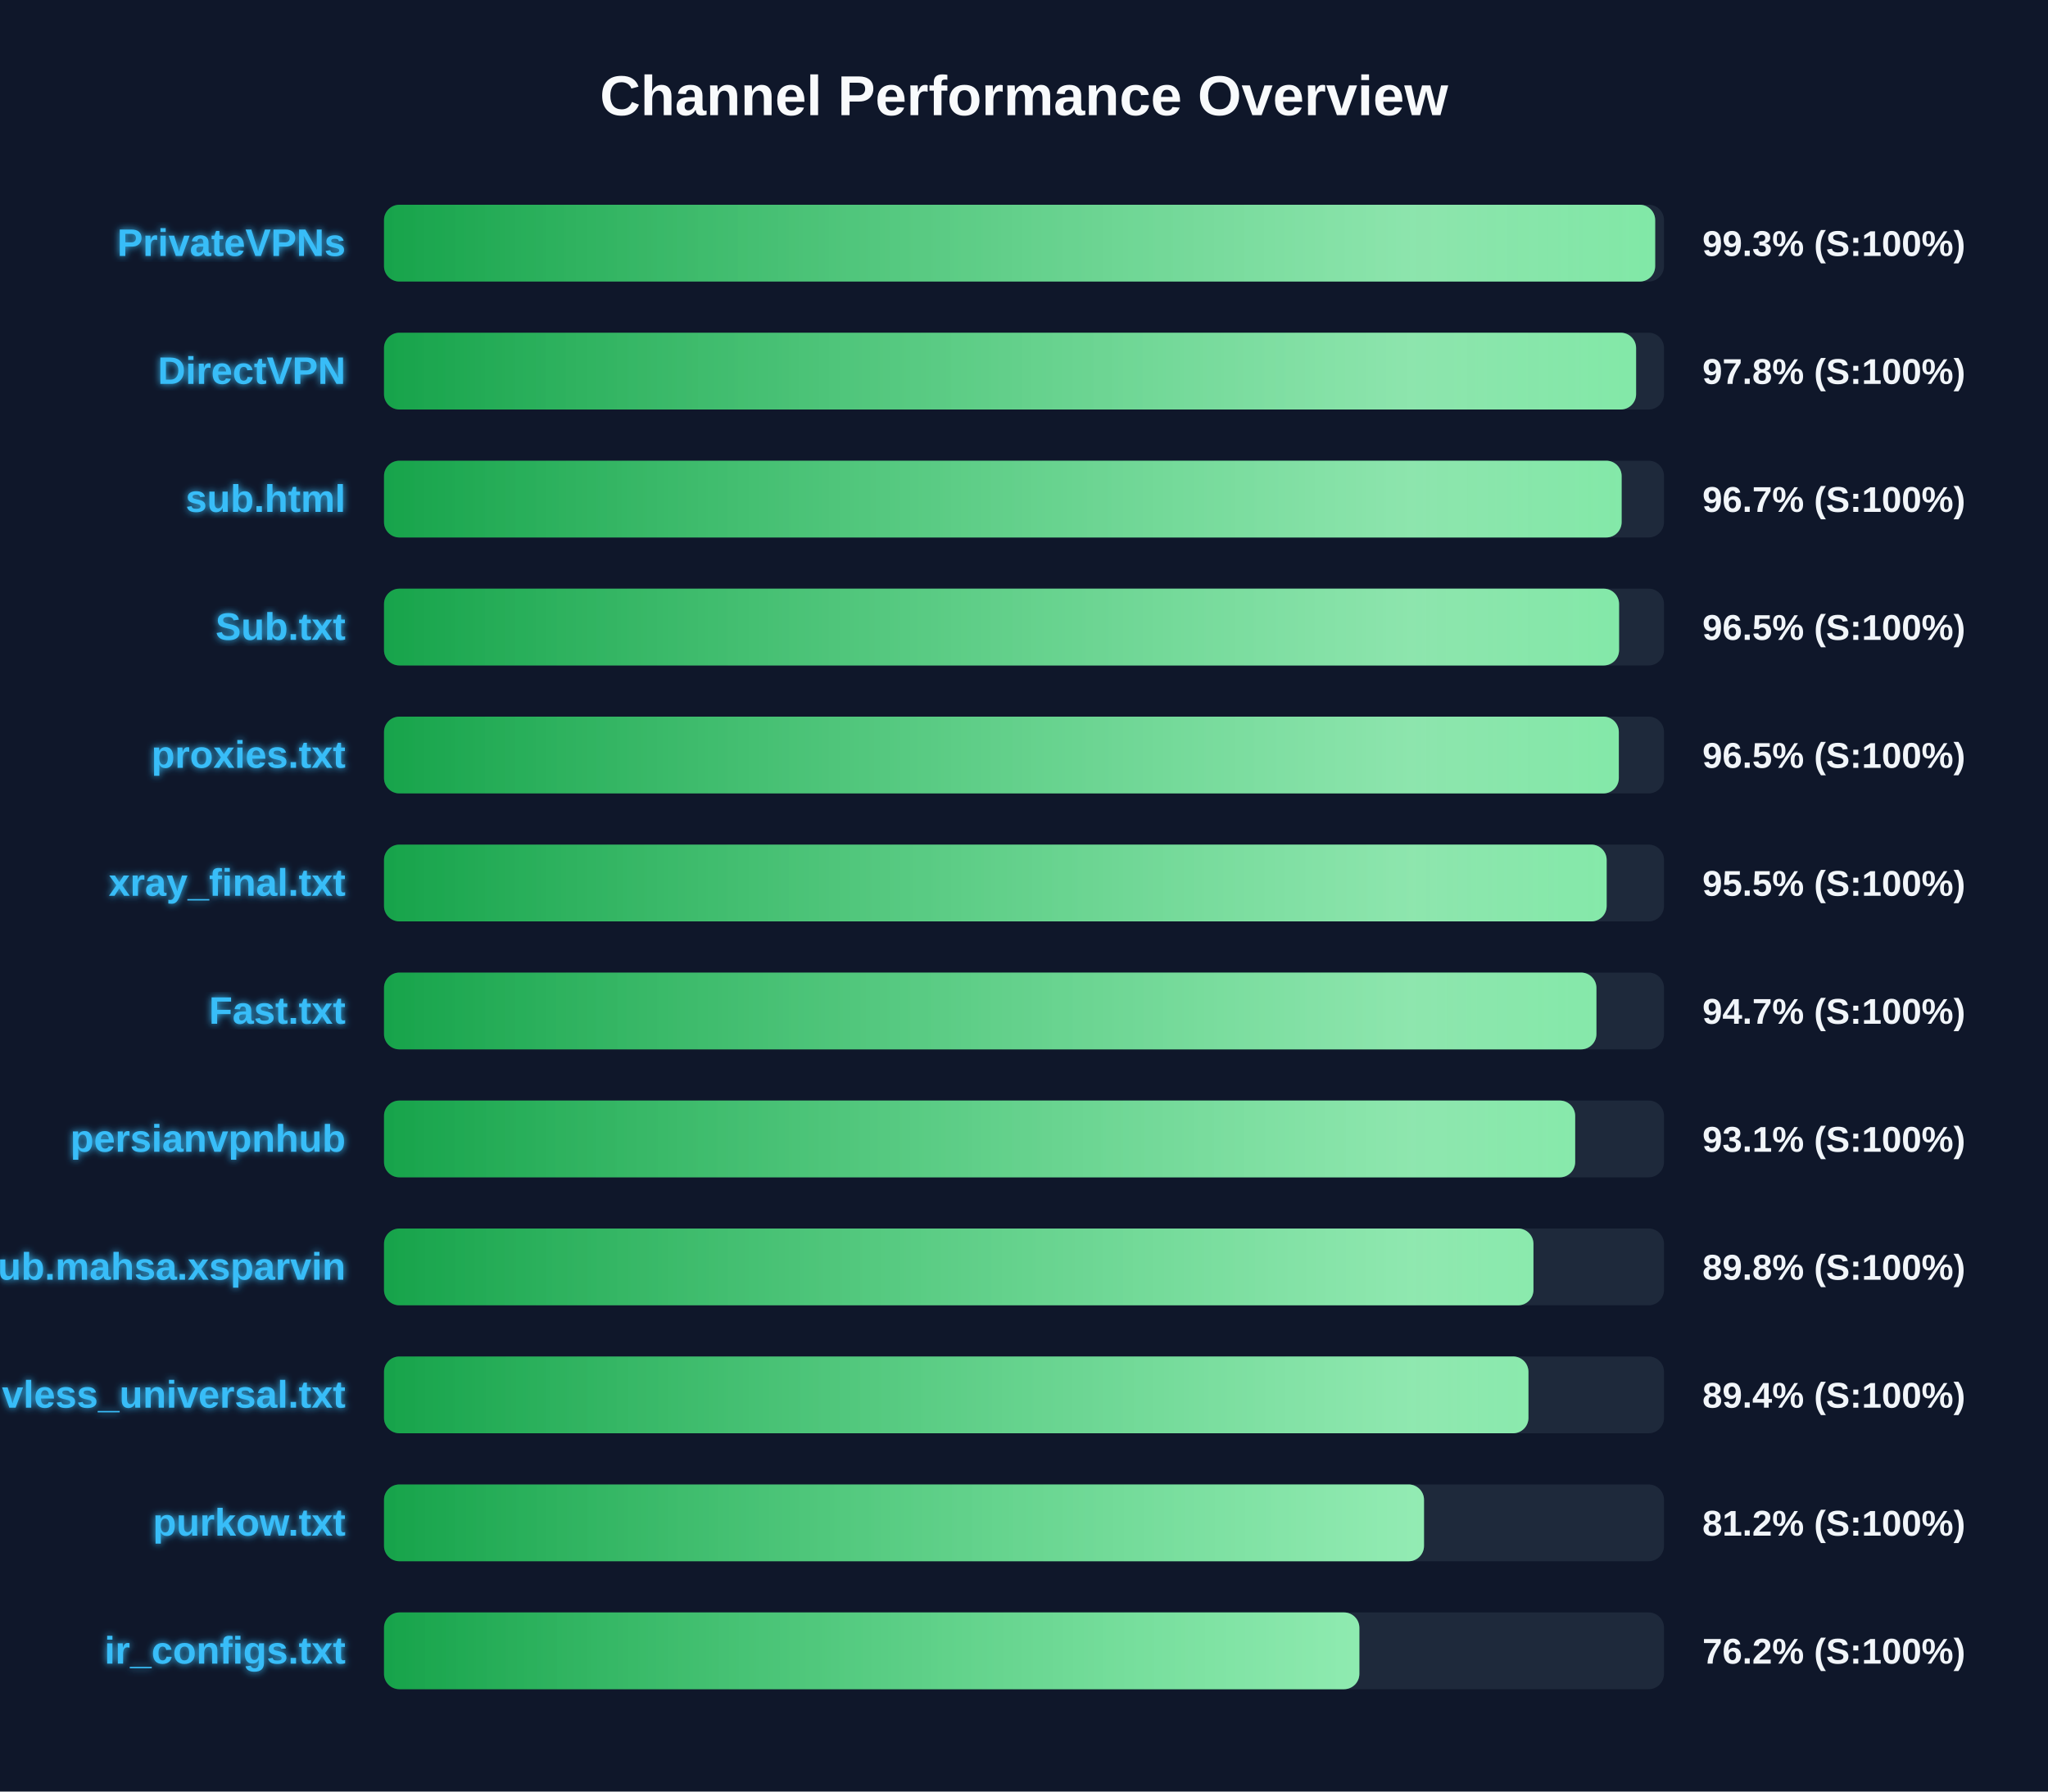
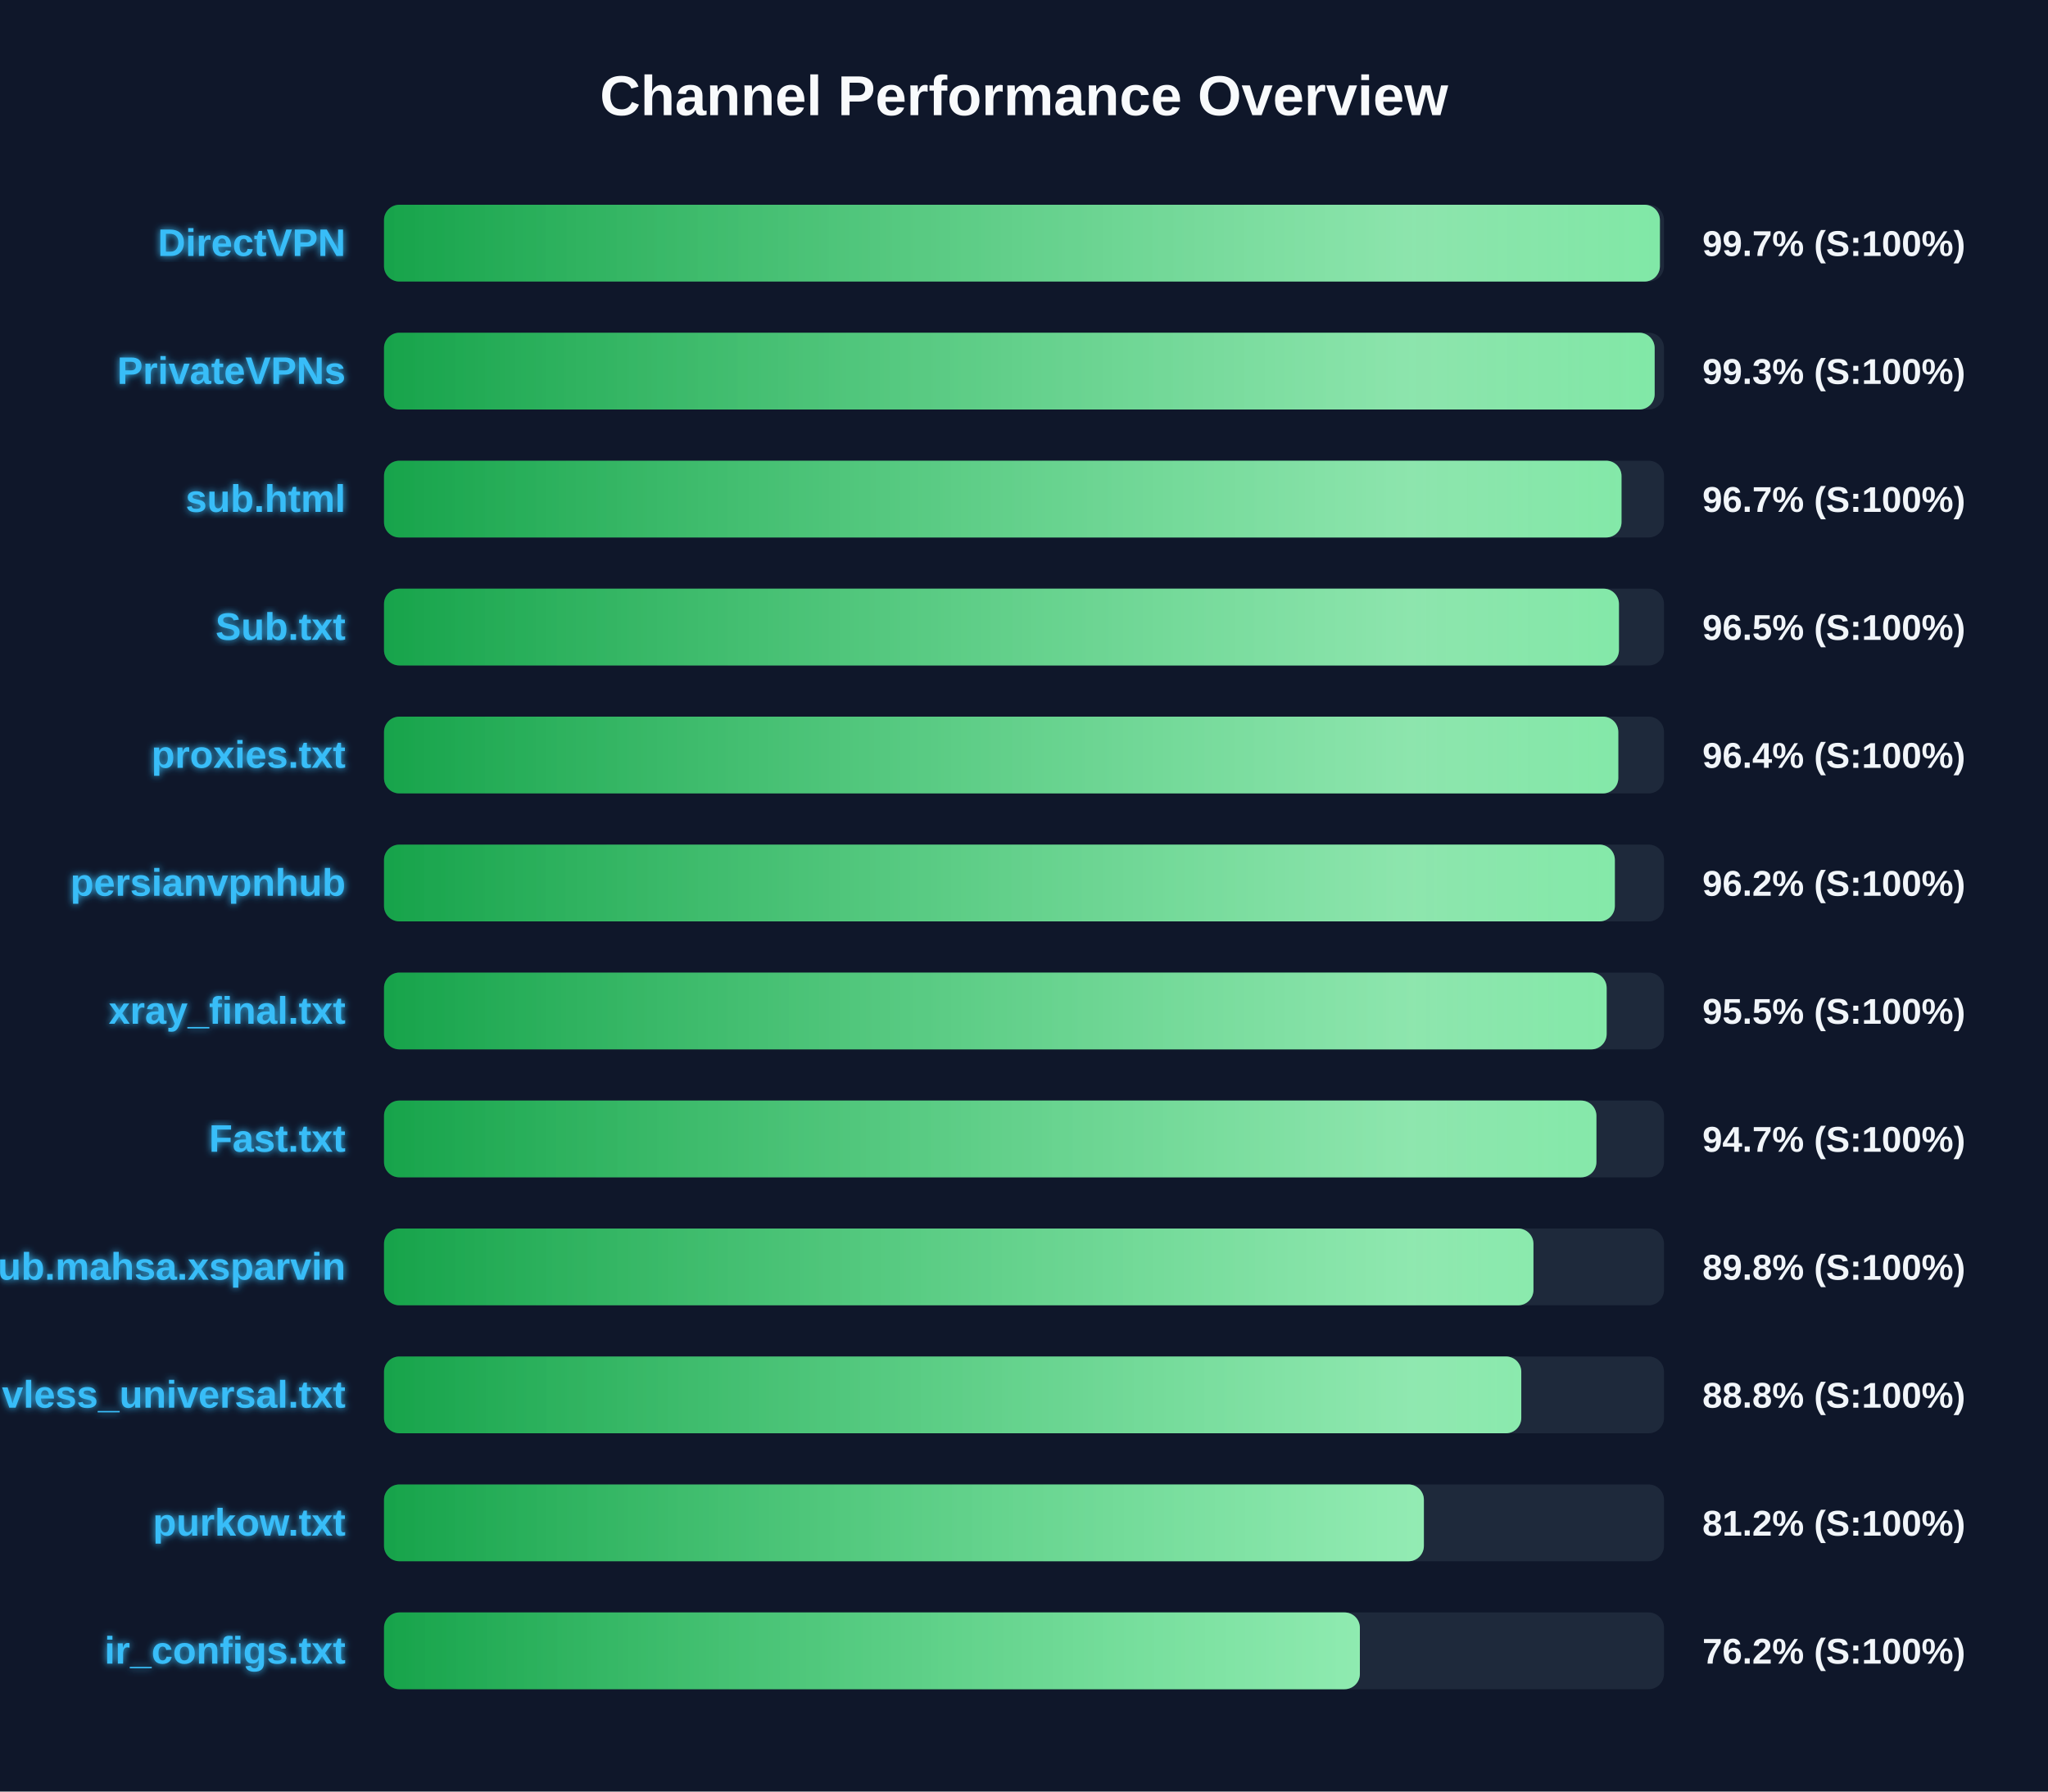
<svg xmlns="http://www.w3.org/2000/svg" width="800" height="700" version="1.1">
  <defs>
    <linearGradient id="grad-green" x1="0%" y1="0%" x2="100%" y2="0%">
      <stop offset="0%" stop-color="#16a34a" />
      <stop offset="100%" stop-color="#4ade80" />
    </linearGradient>
    <linearGradient id="grad-yellow" x1="0%" y1="0%" x2="100%" y2="0%">
      <stop offset="0%" stop-color="#ca8a04" />
      <stop offset="100%" stop-color="#fde047" />
    </linearGradient>
    <linearGradient id="grad-red" x1="0%" y1="0%" x2="100%" y2="0%">
      <stop offset="0%" stop-color="#dc2626" />
      <stop offset="100%" stop-color="#f87171" />
    </linearGradient>
    <linearGradient id="shimmer" x1="0%" y1="0%" x2="100%" y2="0%">
      <stop offset="0%" stop-color="rgba(255,255,255,0)" />
      <stop offset="50%" stop-color="rgba(255,255,255,0.4)" />
      <stop offset="100%" stop-color="rgba(255,255,255,0)" />
    </linearGradient>
    <filter id="glow" x="-20%" y="-20%" width="140%" height="140%">
      <feGaussianBlur stdDeviation="1.5" result="blur" />
      <feComposite in="SourceGraphic" in2="blur" operator="over" />
    </filter>
  </defs>
  <style>
        .bg-rect { fill: #0f172a; }
        .title { font: bold 22px 'Segoe UI', Arial, sans-serif; fill: #f8fafc; }
        .row { font: bold 15px 'Segoe UI', Arial, sans-serif; fill: #38bdf8; filter: url(#glow); }
        .score { font: bold 14px 'Segoe UI', Arial, sans-serif; fill: #f1f5f9; }
        @keyframes shimmer-anim {
            0% { transform: translateX(-100%); }
            100% { transform: translateX(200%); }
        }
        .shimmer-rect {
            animation: shimmer-anim 2.5s infinite linear;
        }
    </style>
  <rect width="100%" height="100%" class="bg-rect" />
  <text x="400" y="45" text-anchor="middle" class="title">Channel Performance Overview</text>
  <rect x="150" y="80" width="500" height="30" fill="#1e293b" rx="6" />
  <clipPath id="clip-0">
-     <rect x="150" y="80" width="496.55" height="30" rx="6" />
+     <rect x="150" y="80" width="498.4" height="30" rx="6" />
  </clipPath>
-   <rect x="150" y="80" width="496.55" height="30" fill="url(#grad-green)" rx="6" />
+   <rect x="150" y="80" width="498.4" height="30" fill="url(#grad-green)" rx="6" />
  <g clip-path="url(#clip-0)">
    <rect x="150" y="80" width="100%" height="30" fill="url(#shimmer)" class="shimmer-rect" />
  </g>
-   <text x="135" y="100" text-anchor="end" class="row">PrivateVPNs</text>
-   <text x="665" y="100" text-anchor="start" class="score">99.3% (S:100%)</text>
+   <text x="135" y="100" text-anchor="end" class="row">DirectVPN</text>
+   <text x="665" y="100" text-anchor="start" class="score">99.7% (S:100%)</text>
  <rect x="150" y="130" width="500" height="30" fill="#1e293b" rx="6" />
  <clipPath id="clip-1">
-     <rect x="150" y="130" width="489.1" height="30" rx="6" />
+     <rect x="150" y="130" width="496.35" height="30" rx="6" />
  </clipPath>
-   <rect x="150" y="130" width="489.1" height="30" fill="url(#grad-green)" rx="6" />
+   <rect x="150" y="130" width="496.35" height="30" fill="url(#grad-green)" rx="6" />
  <g clip-path="url(#clip-1)">
    <rect x="150" y="130" width="100%" height="30" fill="url(#shimmer)" class="shimmer-rect" />
  </g>
-   <text x="135" y="150" text-anchor="end" class="row">DirectVPN</text>
-   <text x="665" y="150" text-anchor="start" class="score">97.8% (S:100%)</text>
+   <text x="135" y="150" text-anchor="end" class="row">PrivateVPNs</text>
+   <text x="665" y="150" text-anchor="start" class="score">99.3% (S:100%)</text>
  <rect x="150" y="180" width="500" height="30" fill="#1e293b" rx="6" />
  <clipPath id="clip-2">
-     <rect x="150" y="180" width="483.45" height="30" rx="6" />
+     <rect x="150" y="180" width="483.4" height="30" rx="6" />
  </clipPath>
-   <rect x="150" y="180" width="483.45" height="30" fill="url(#grad-green)" rx="6" />
+   <rect x="150" y="180" width="483.4" height="30" fill="url(#grad-green)" rx="6" />
  <g clip-path="url(#clip-2)">
    <rect x="150" y="180" width="100%" height="30" fill="url(#shimmer)" class="shimmer-rect" />
  </g>
  <text x="135" y="200" text-anchor="end" class="row">sub.html</text>
  <text x="665" y="200" text-anchor="start" class="score">96.7% (S:100%)</text>
  <rect x="150" y="230" width="500" height="30" fill="#1e293b" rx="6" />
  <clipPath id="clip-3">
-     <rect x="150" y="230" width="482.45" height="30" rx="6" />
+     <rect x="150" y="230" width="482.4" height="30" rx="6" />
  </clipPath>
-   <rect x="150" y="230" width="482.45" height="30" fill="url(#grad-green)" rx="6" />
+   <rect x="150" y="230" width="482.4" height="30" fill="url(#grad-green)" rx="6" />
  <g clip-path="url(#clip-3)">
    <rect x="150" y="230" width="100%" height="30" fill="url(#shimmer)" class="shimmer-rect" />
  </g>
  <text x="135" y="250" text-anchor="end" class="row">Sub.txt</text>
  <text x="665" y="250" text-anchor="start" class="score">96.5% (S:100%)</text>
  <rect x="150" y="280" width="500" height="30" fill="#1e293b" rx="6" />
  <clipPath id="clip-4">
-     <rect x="150" y="280" width="482.35" height="30" rx="6" />
+     <rect x="150" y="280" width="482.15" height="30" rx="6" />
  </clipPath>
-   <rect x="150" y="280" width="482.35" height="30" fill="url(#grad-green)" rx="6" />
+   <rect x="150" y="280" width="482.15" height="30" fill="url(#grad-green)" rx="6" />
  <g clip-path="url(#clip-4)">
    <rect x="150" y="280" width="100%" height="30" fill="url(#shimmer)" class="shimmer-rect" />
  </g>
  <text x="135" y="300" text-anchor="end" class="row">proxies.txt</text>
-   <text x="665" y="300" text-anchor="start" class="score">96.5% (S:100%)</text>
+   <text x="665" y="300" text-anchor="start" class="score">96.4% (S:100%)</text>
  <rect x="150" y="330" width="500" height="30" fill="#1e293b" rx="6" />
  <clipPath id="clip-5">
-     <rect x="150" y="330" width="477.6" height="30" rx="6" />
+     <rect x="150" y="330" width="480.8" height="30" rx="6" />
  </clipPath>
-   <rect x="150" y="330" width="477.6" height="30" fill="url(#grad-green)" rx="6" />
+   <rect x="150" y="330" width="480.8" height="30" fill="url(#grad-green)" rx="6" />
  <g clip-path="url(#clip-5)">
    <rect x="150" y="330" width="100%" height="30" fill="url(#shimmer)" class="shimmer-rect" />
  </g>
-   <text x="135" y="350" text-anchor="end" class="row">xray_final.txt</text>
-   <text x="665" y="350" text-anchor="start" class="score">95.5% (S:100%)</text>
+   <text x="135" y="350" text-anchor="end" class="row">persianvpnhub</text>
+   <text x="665" y="350" text-anchor="start" class="score">96.2% (S:100%)</text>
  <rect x="150" y="380" width="500" height="30" fill="#1e293b" rx="6" />
  <clipPath id="clip-6">
-     <rect x="150" y="380" width="473.6" height="30" rx="6" />
+     <rect x="150" y="380" width="477.6" height="30" rx="6" />
  </clipPath>
-   <rect x="150" y="380" width="473.6" height="30" fill="url(#grad-green)" rx="6" />
+   <rect x="150" y="380" width="477.6" height="30" fill="url(#grad-green)" rx="6" />
  <g clip-path="url(#clip-6)">
    <rect x="150" y="380" width="100%" height="30" fill="url(#shimmer)" class="shimmer-rect" />
  </g>
-   <text x="135" y="400" text-anchor="end" class="row">Fast.txt</text>
-   <text x="665" y="400" text-anchor="start" class="score">94.7% (S:100%)</text>
+   <text x="135" y="400" text-anchor="end" class="row">xray_final.txt</text>
+   <text x="665" y="400" text-anchor="start" class="score">95.5% (S:100%)</text>
  <rect x="150" y="430" width="500" height="30" fill="#1e293b" rx="6" />
  <clipPath id="clip-7">
-     <rect x="150" y="430" width="465.3" height="30" rx="6" />
+     <rect x="150" y="430" width="473.6" height="30" rx="6" />
  </clipPath>
-   <rect x="150" y="430" width="465.3" height="30" fill="url(#grad-green)" rx="6" />
+   <rect x="150" y="430" width="473.6" height="30" fill="url(#grad-green)" rx="6" />
  <g clip-path="url(#clip-7)">
    <rect x="150" y="430" width="100%" height="30" fill="url(#shimmer)" class="shimmer-rect" />
  </g>
-   <text x="135" y="450" text-anchor="end" class="row">persianvpnhub</text>
-   <text x="665" y="450" text-anchor="start" class="score">93.1% (S:100%)</text>
+   <text x="135" y="450" text-anchor="end" class="row">Fast.txt</text>
+   <text x="665" y="450" text-anchor="start" class="score">94.7% (S:100%)</text>
  <rect x="150" y="480" width="500" height="30" fill="#1e293b" rx="6" />
  <clipPath id="clip-8">
    <rect x="150" y="480" width="449.0" height="30" rx="6" />
  </clipPath>
  <rect x="150" y="480" width="449.0" height="30" fill="url(#grad-green)" rx="6" />
  <g clip-path="url(#clip-8)">
    <rect x="150" y="480" width="100%" height="30" fill="url(#shimmer)" class="shimmer-rect" />
  </g>
  <text x="135" y="500" text-anchor="end" class="row">Sub.mahsa.xsparvin</text>
  <text x="665" y="500" text-anchor="start" class="score">89.8% (S:100%)</text>
  <rect x="150" y="530" width="500" height="30" fill="#1e293b" rx="6" />
  <clipPath id="clip-9">
-     <rect x="150" y="530" width="447.05" height="30" rx="6" />
+     <rect x="150" y="530" width="444.25" height="30" rx="6" />
  </clipPath>
-   <rect x="150" y="530" width="447.05" height="30" fill="url(#grad-green)" rx="6" />
+   <rect x="150" y="530" width="444.25" height="30" fill="url(#grad-green)" rx="6" />
  <g clip-path="url(#clip-9)">
    <rect x="150" y="530" width="100%" height="30" fill="url(#shimmer)" class="shimmer-rect" />
  </g>
  <text x="135" y="550" text-anchor="end" class="row">vless_universal.txt</text>
-   <text x="665" y="550" text-anchor="start" class="score">89.4% (S:100%)</text>
+   <text x="665" y="550" text-anchor="start" class="score">88.8% (S:100%)</text>
  <rect x="150" y="580" width="500" height="30" fill="#1e293b" rx="6" />
  <clipPath id="clip-10">
-     <rect x="150" y="580" width="406.25" height="30" rx="6" />
+     <rect x="150" y="580" width="406.2" height="30" rx="6" />
  </clipPath>
-   <rect x="150" y="580" width="406.25" height="30" fill="url(#grad-green)" rx="6" />
+   <rect x="150" y="580" width="406.2" height="30" fill="url(#grad-green)" rx="6" />
  <g clip-path="url(#clip-10)">
    <rect x="150" y="580" width="100%" height="30" fill="url(#shimmer)" class="shimmer-rect" />
  </g>
  <text x="135" y="600" text-anchor="end" class="row">purkow.txt</text>
  <text x="665" y="600" text-anchor="start" class="score">81.2% (S:100%)</text>
  <rect x="150" y="630" width="500" height="30" fill="#1e293b" rx="6" />
  <clipPath id="clip-11">
-     <rect x="150" y="630" width="381.0" height="30" rx="6" />
+     <rect x="150" y="630" width="381.2" height="30" rx="6" />
  </clipPath>
-   <rect x="150" y="630" width="381.0" height="30" fill="url(#grad-green)" rx="6" />
+   <rect x="150" y="630" width="381.2" height="30" fill="url(#grad-green)" rx="6" />
  <g clip-path="url(#clip-11)">
    <rect x="150" y="630" width="100%" height="30" fill="url(#shimmer)" class="shimmer-rect" />
  </g>
  <text x="135" y="650" text-anchor="end" class="row">ir_configs.txt</text>
  <text x="665" y="650" text-anchor="start" class="score">76.2% (S:100%)</text>
</svg>
